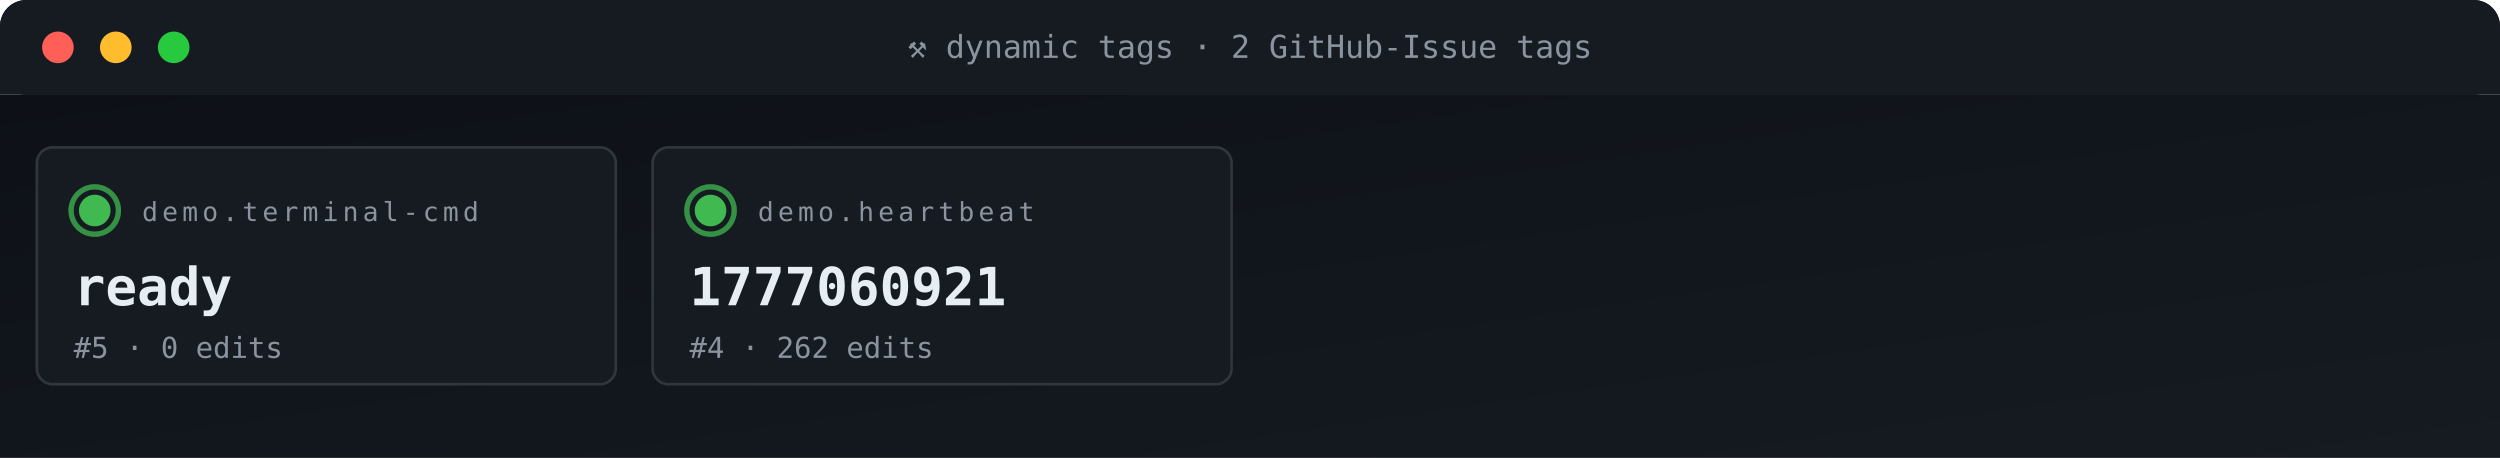
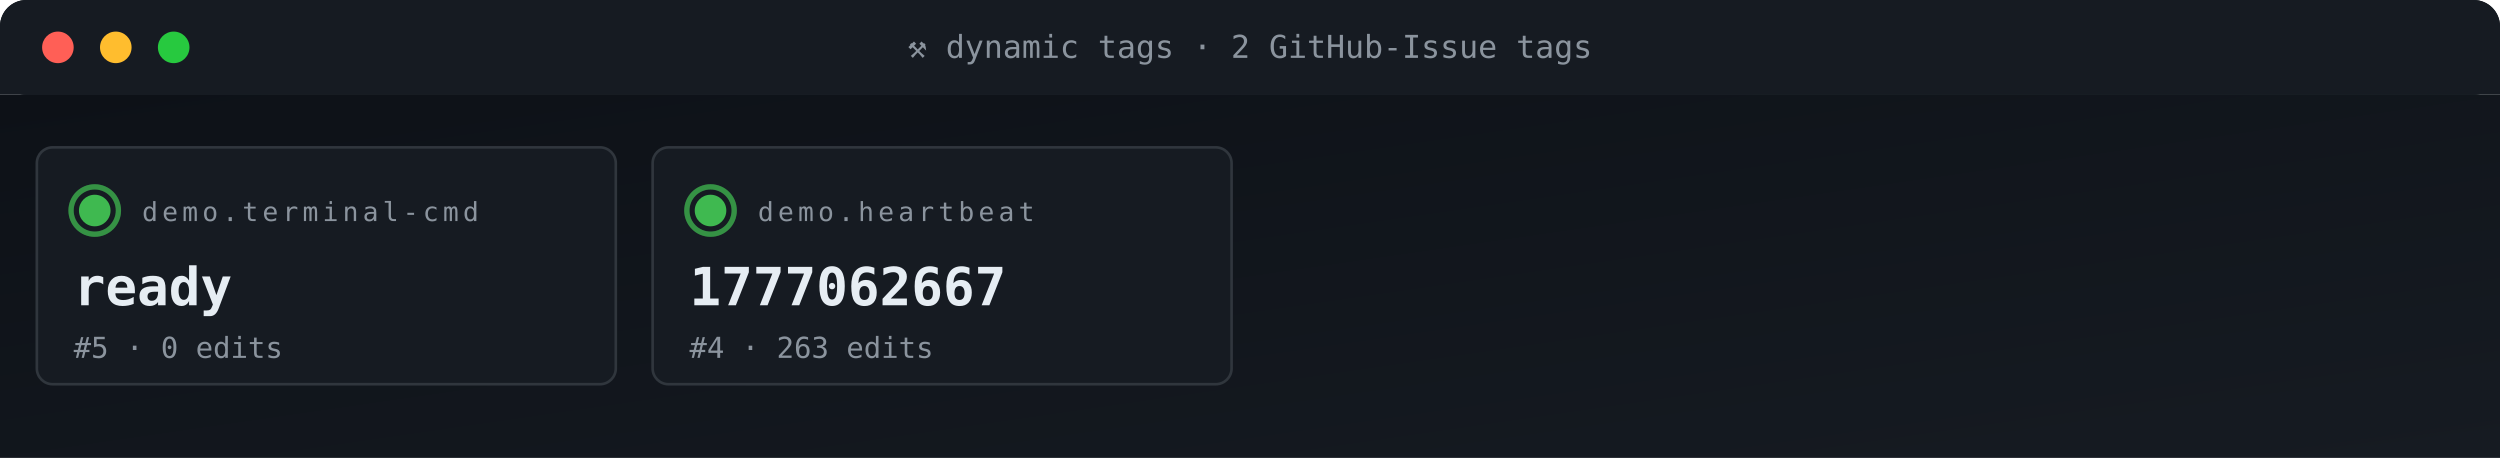
<svg xmlns="http://www.w3.org/2000/svg" viewBox="0 0 950 174" width="950" height="174" role="img" aria-label="ACG tag grid">
  <defs>
    <linearGradient id="gBg" x1="0" x2="1" y1="0" y2="1">
      <stop offset="0" stop-color="#0d1117" />
      <stop offset="1" stop-color="#161b22" />
    </linearGradient>
    <style>
      .t{font-family:'SFMono-Regular',Consolas,monospace}
      .lb{fill:#8b949e;font-size:10px;text-transform:uppercase;letter-spacing:1.6px}
      .va{fill:#e6edf3;font-size:20px;font-weight:700}
      .vs{fill:#e6edf3;font-size:14px;font-weight:600}
      .lo{fill:#79c0ff;font-size:11px}
      .sub{fill:#8b949e;font-size:11px}
      .g{fill:#3fb950} .a{fill:#e3b341} .r{fill:#f85149}
      .p{fill:#a371f7} .o{fill:#f0883e}
      .pulse{animation:plz 1.8s ease-out infinite}
      @keyframes plz{
        0%{transform:scale(1);opacity:.85}
        45%{transform:scale(1.35);opacity:.3}
        100%{transform:scale(1.8);opacity:0}
      }
      .spin{animation:sp 4s linear infinite;transform-origin:center}
      @keyframes sp{from{transform:rotate(0)}to{transform:rotate(360deg)}}
    </style>
  </defs>
  <rect width="950" height="36" rx="10" fill="url(#gBg)" />
  <rect x="0" y="0" width="950" height="36" rx="10" fill="#161b22" />
  <rect x="0" y="26" width="950" height="10" fill="#161b22" />
  <circle cx="22" cy="18" r="6" fill="#ff5f56" />
  <circle cx="44" cy="18" r="6" fill="#ffbd2e" />
  <circle cx="66" cy="18" r="6" fill="#27c93f" />
  <text x="475" y="22" text-anchor="middle" class="t" font-size="12" fill="#8b949e">⚒ dynamic tags · 2 GitHub-Issue tags</text>
  <rect y="36" width="950" height="138" fill="url(#gBg)" />
  <rect x="14" y="56" width="220" height="90" rx="6" fill="#161b22" stroke="#30363d" stroke-width="1" />
  <g style="transform-origin:36px 80px">
    <circle cx="36" cy="80" r="9" fill="none" stroke="#3fb950" stroke-width="2" opacity=".5" class="pulse" />
    <circle cx="36" cy="80" r="9" fill="none" stroke="#3fb950" stroke-width="2" opacity=".5" class="pulse" style="animation-delay:.6s" />
  </g>
  <circle cx="36" cy="80" r="6" class="g" />
  <text x="54" y="84" class="t lb">demo.terminal-cmd</text>
  <text x="28" y="116" class="t va">ready</text>
  <text x="28" y="136" class="t sub">#5 · 0 edits</text>
  <rect x="248" y="56" width="220" height="90" rx="6" fill="#161b22" stroke="#30363d" stroke-width="1" />
  <g style="transform-origin:270px 80px">
    <circle cx="270" cy="80" r="9" fill="none" stroke="#3fb950" stroke-width="2" opacity=".5" class="pulse" />
    <circle cx="270" cy="80" r="9" fill="none" stroke="#3fb950" stroke-width="2" opacity=".5" class="pulse" style="animation-delay:.6s" />
  </g>
  <circle cx="270" cy="80" r="6" class="g" />
  <text x="288" y="84" class="t lb">demo.heartbeat</text>
-   <text x="262" y="116" class="t va">1777060921</text>
-   <text x="262" y="136" class="t sub">#4 · 262 edits</text>
+   <text x="262" y="116" class="t va">1777062667</text>
+   <text x="262" y="136" class="t sub">#4 · 263 edits</text>
</svg>
